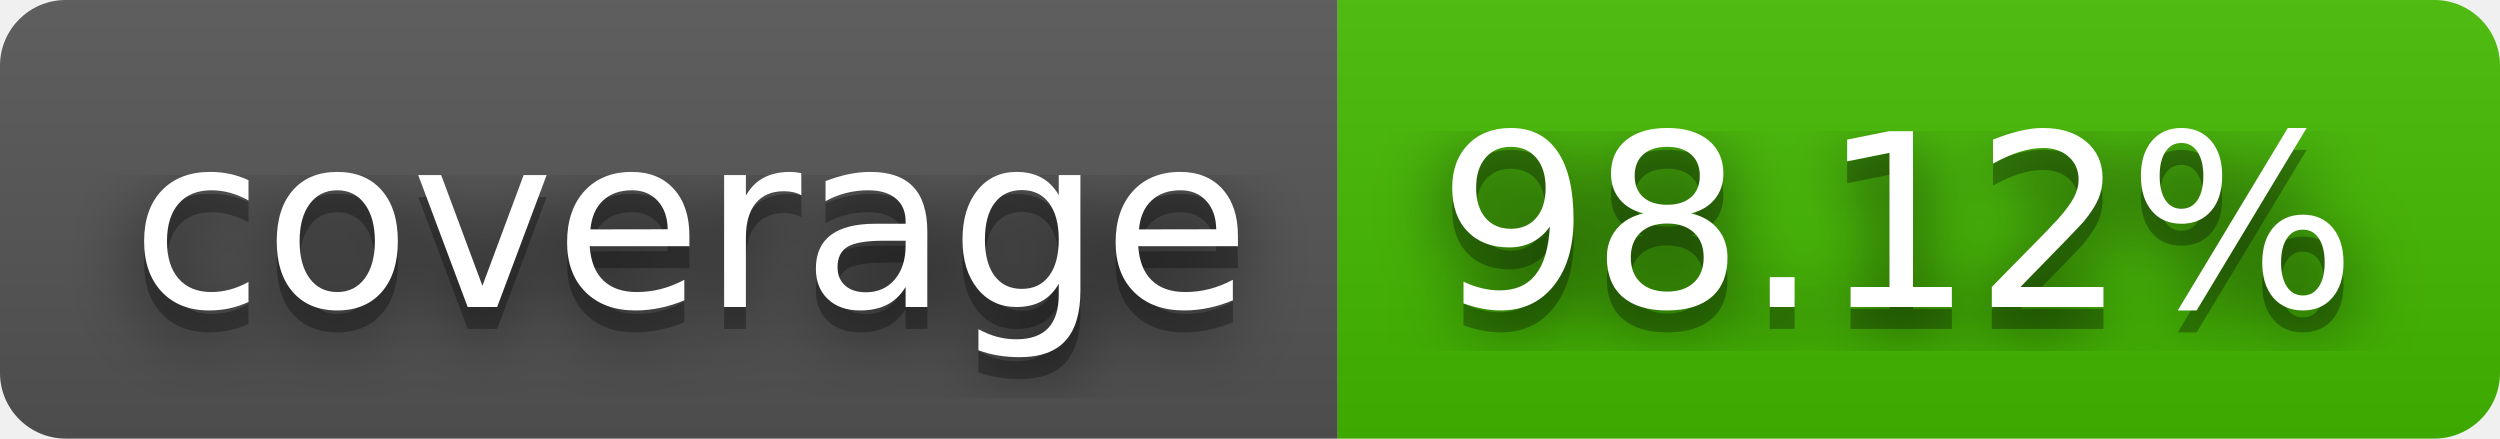
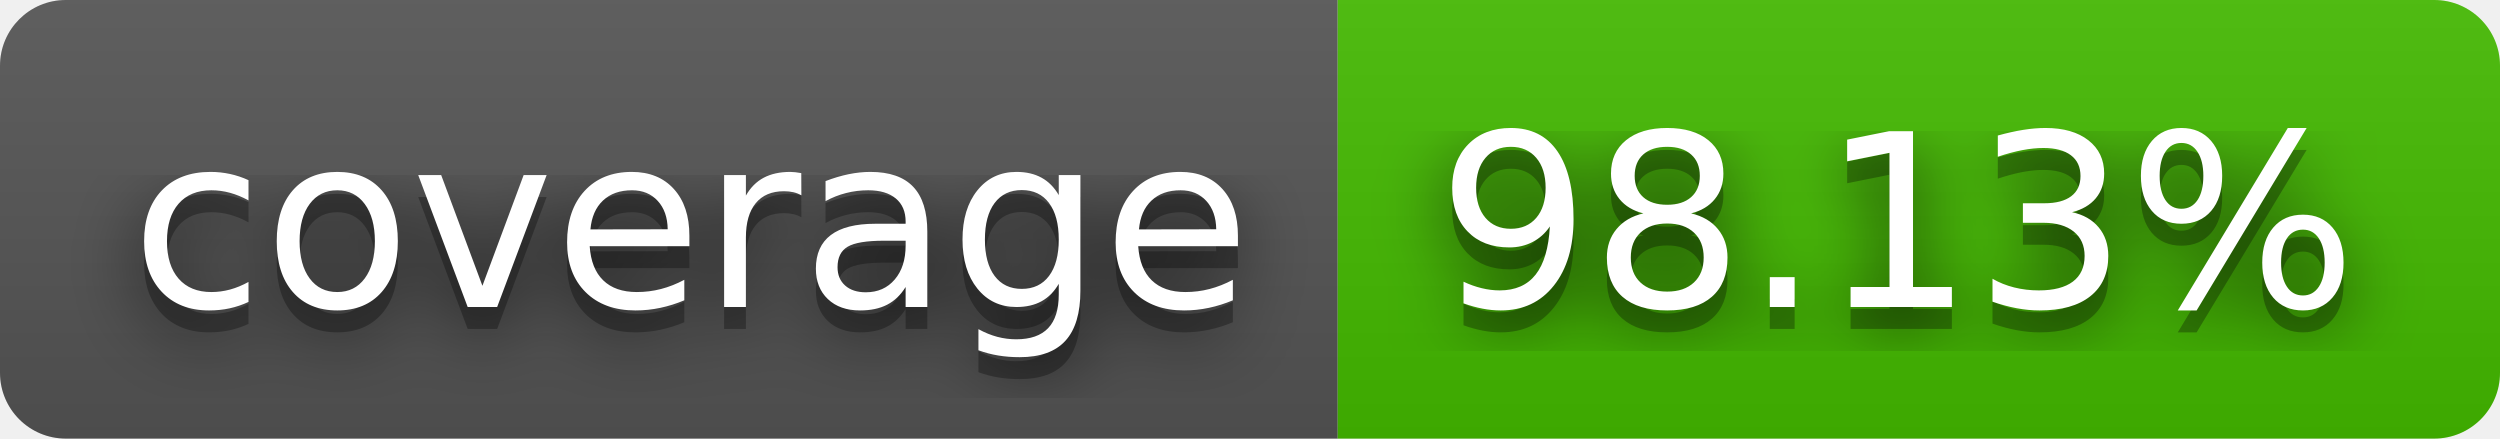
- <svg xmlns="http://www.w3.org/2000/svg" width="114" height="20" role="img" aria-label="coverage: 98.12%">
+ <svg xmlns="http://www.w3.org/2000/svg" width="114" height="20" role="img" aria-label="coverage: 98.13%">
  <filter id="blur">
    <feGaussianBlur stdDeviation="16" />
  </filter>
  <linearGradient id="s" x2="0" y2="100%">
    <stop offset="0" stop-color="#bbb" stop-opacity=".1" />
    <stop offset="1" stop-opacity=".1" />
  </linearGradient>
  <clipPath id="r">
    <rect width="114" height="20" rx="3" />
  </clipPath>
  <g clip-path="url(#r)">
    <rect width="61" height="20" fill="#555" />
    <rect x="61" width="53" height="20" fill="#4b0" />
    <rect width="114" height="20" fill="url(#s)" />
  </g>
  <g fill="#fff" text-anchor="middle" font-family="Verdana,Geneva,DejaVu Sans,sans-serif" text-rendering="geometricPrecision" font-size="110">
    <g transform="scale(.1)">
      <g aria-hidden="true" fill="#010101">
        <text x="315" y="150" fill-opacity=".8" filter="url(#blur)" textLength="510">coverage</text>
        <text x="315" y="150" fill-opacity=".3" textLength="510">coverage</text>
      </g>
      <text x="315" y="140" textLength="510">coverage</text>
    </g>
    <g transform="scale(.1)">
      <g aria-hidden="true" fill="#010101">
-         <text x="865" y="150" fill-opacity=".8" filter="url(#blur)" textLength="430">98.12%</text>
-         <text x="865" y="150" fill-opacity=".3" textLength="430">98.12%</text>
+         <text x="865" y="150" fill-opacity=".8" filter="url(#blur)" textLength="430">98.13%</text>
+         <text x="865" y="150" fill-opacity=".3" textLength="430">98.13%</text>
      </g>
-       <text x="865" y="140" textLength="430">98.12%</text>
+       <text x="865" y="140" textLength="430">98.13%</text>
    </g>
  </g>
</svg>
